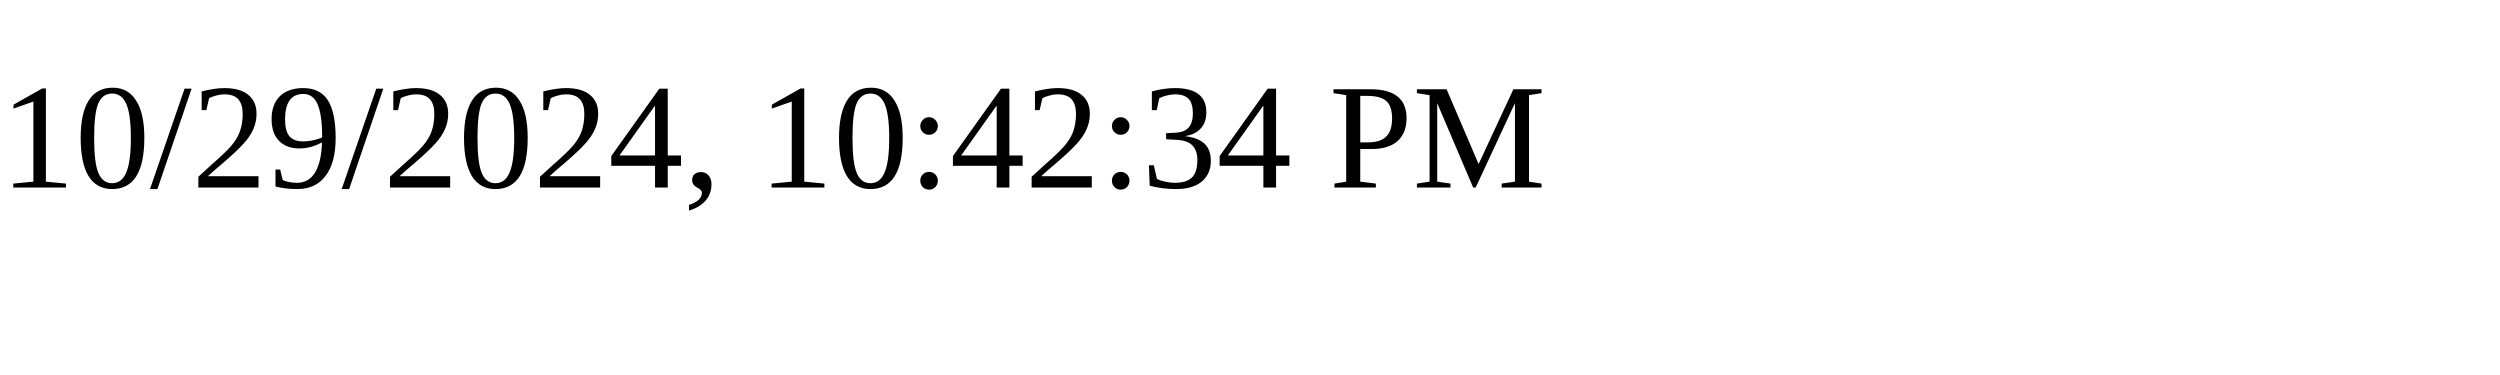
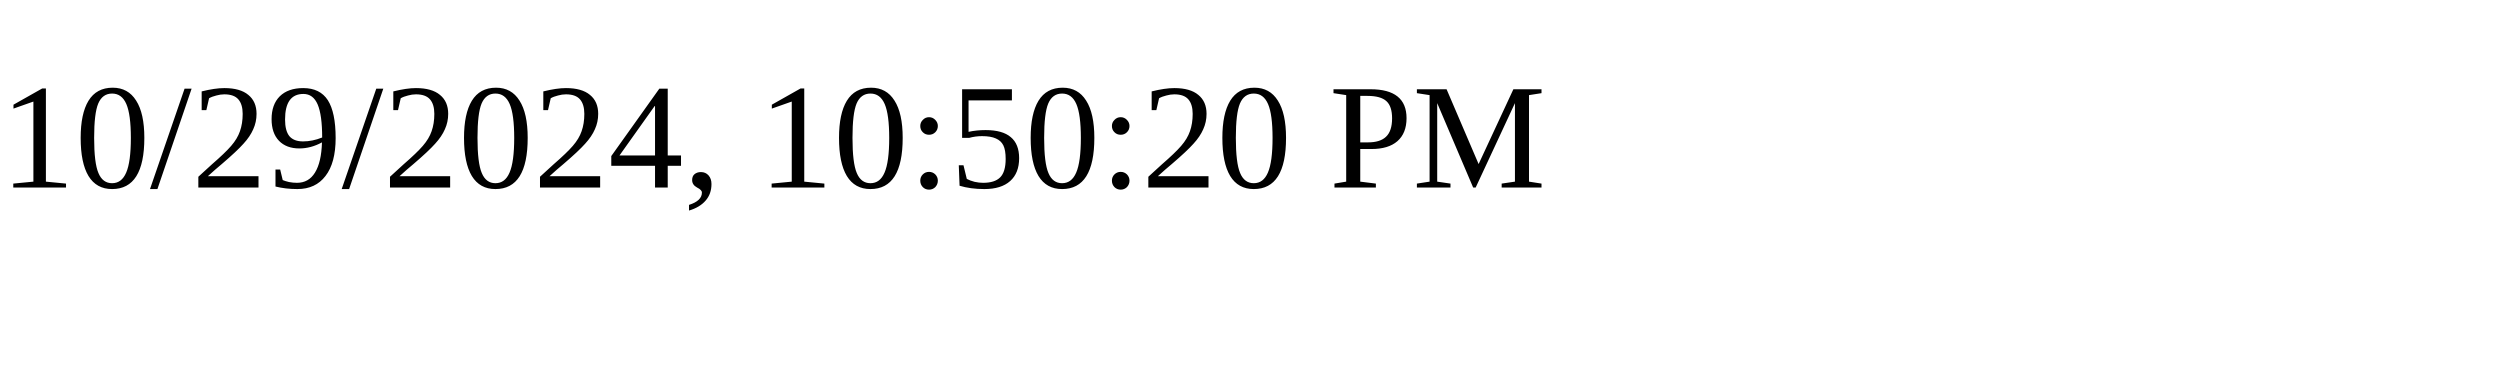
<svg xmlns="http://www.w3.org/2000/svg" height="30" width="200">
-   <text x="0" y="15">10/29/2024, 10:42:34 PM</text>
+   <text x="0" y="15">10/29/2024, 10:50:20 PM</text>
</svg>
